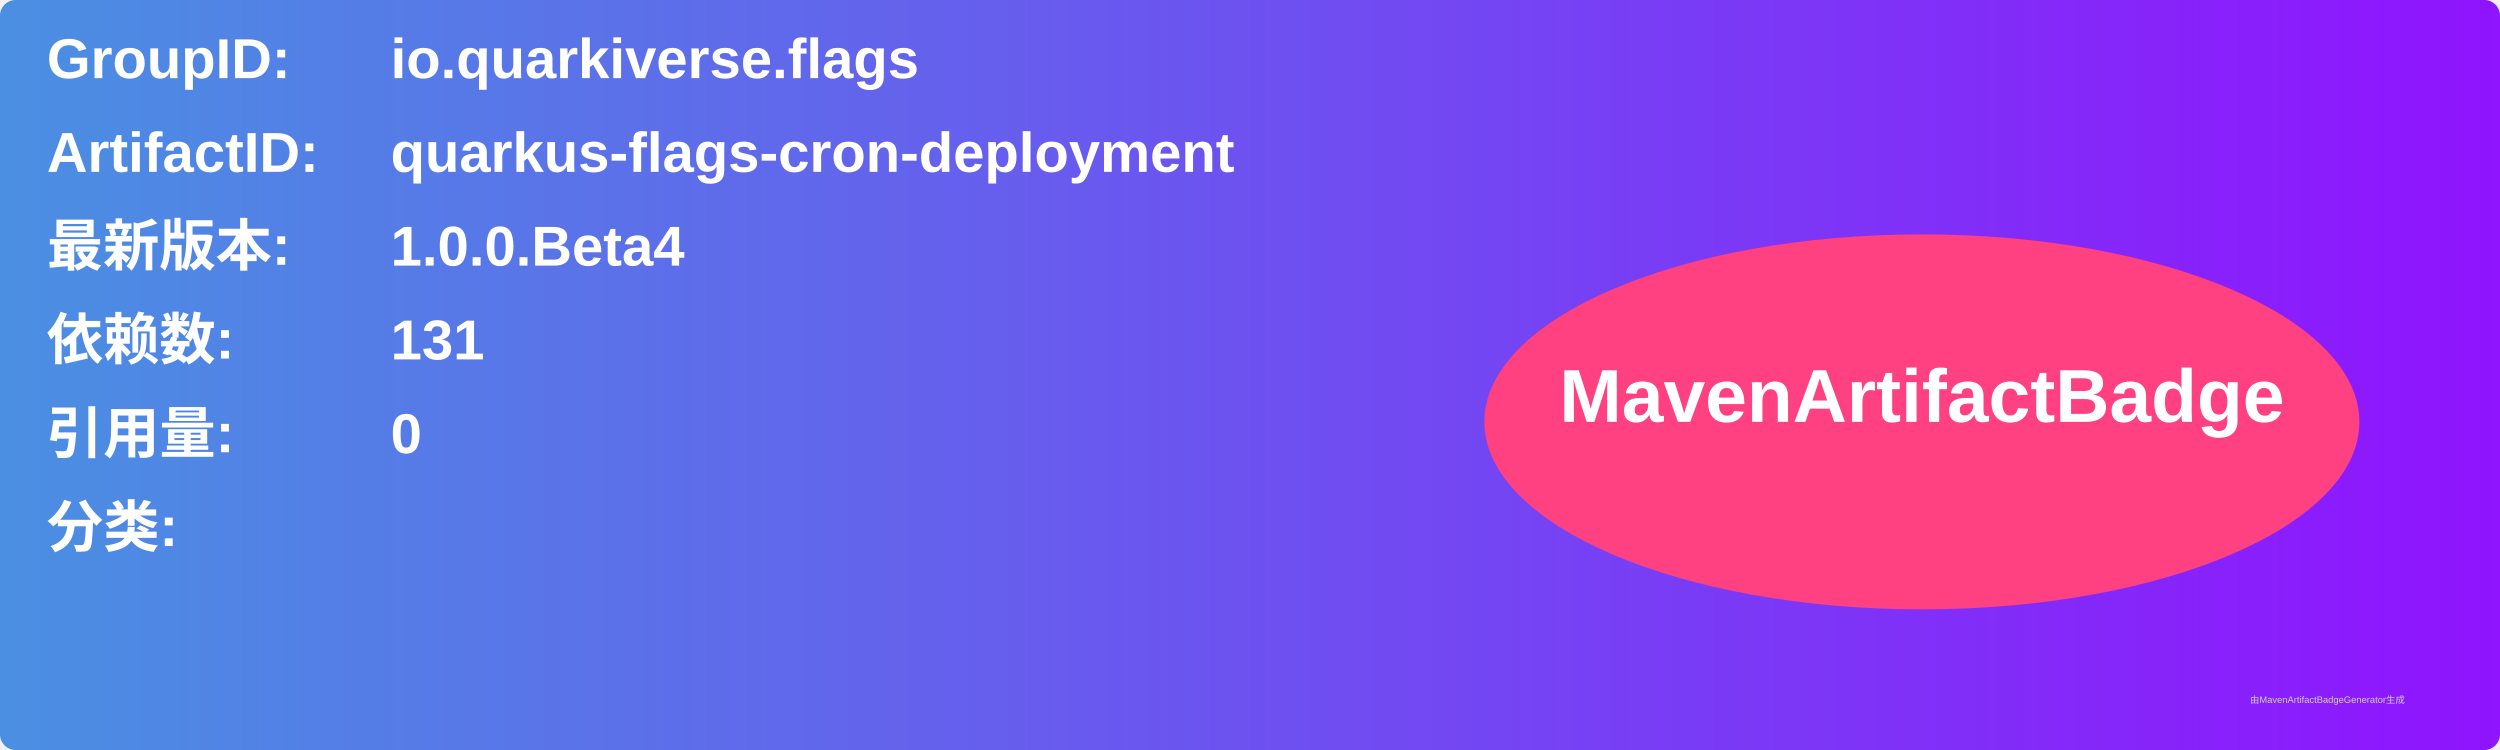
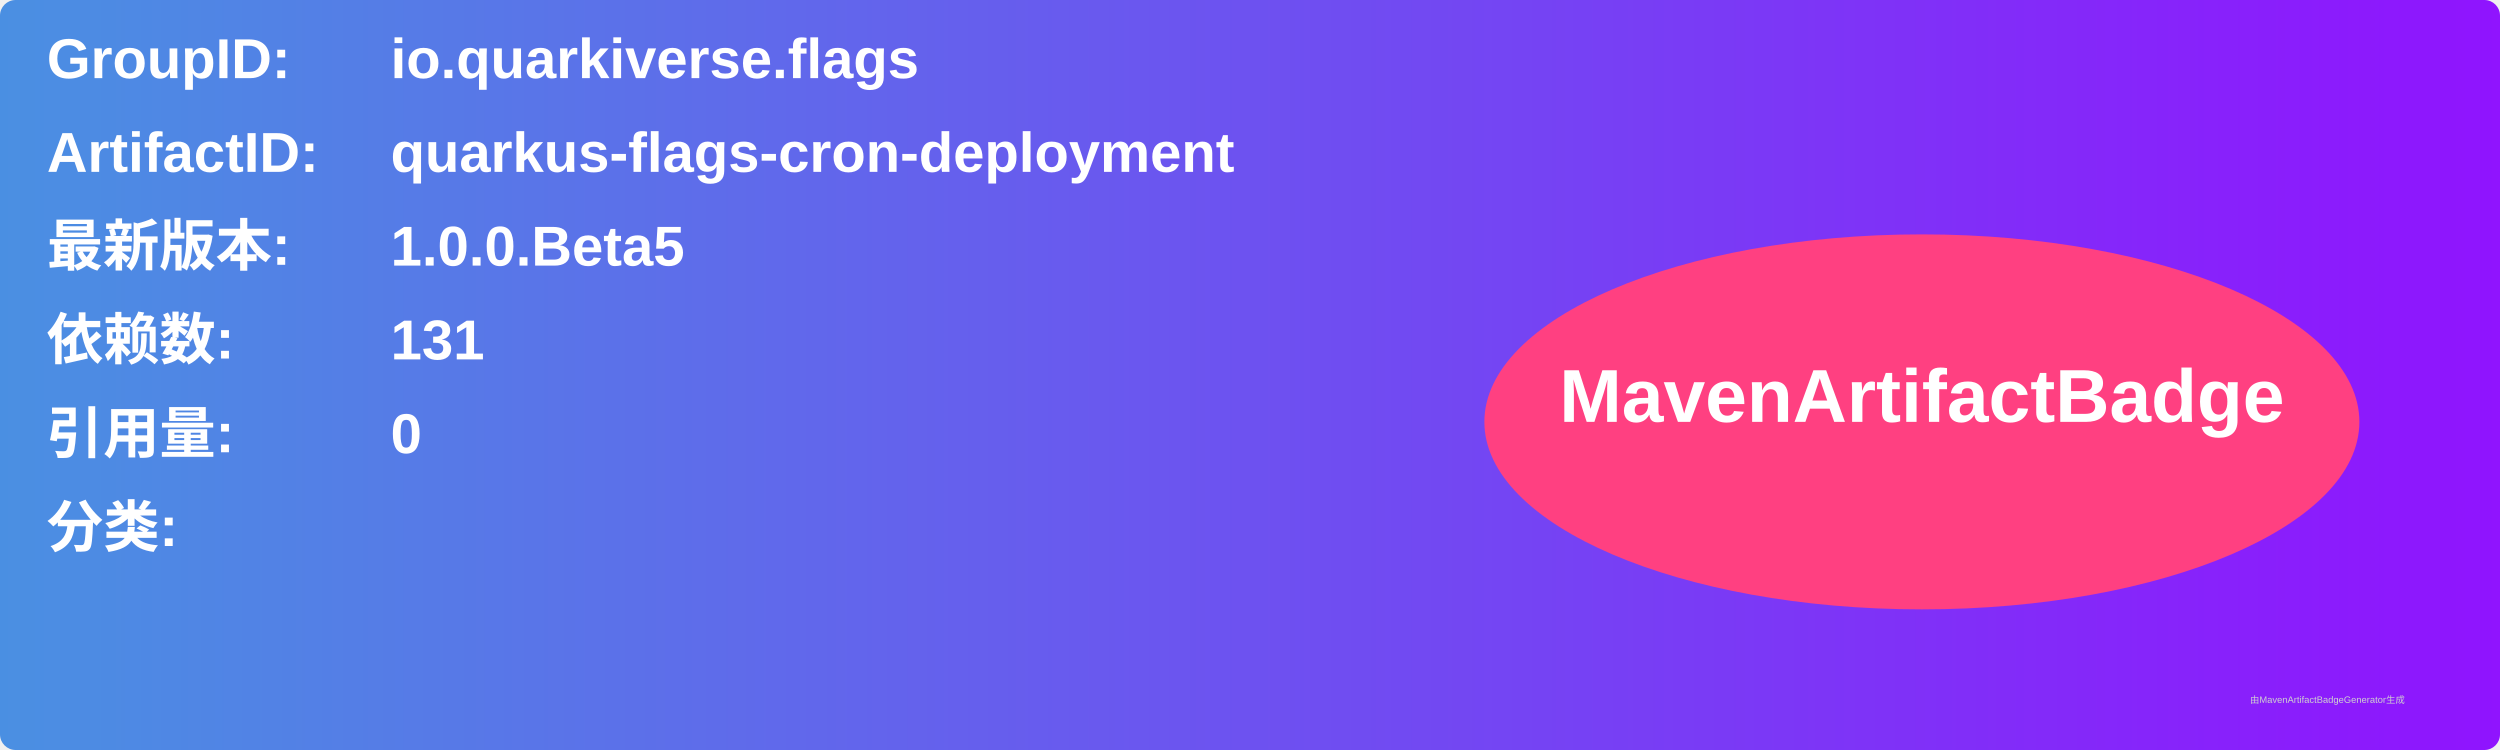
<svg xmlns="http://www.w3.org/2000/svg" width="800" height="240" viewBox="0 0 800 240">
  <linearGradient id="grad" x1="0%" y1="0%" x2="100%" y2="0%">
    <stop offset="0%" stop-color="#4a90e2" />
    <stop offset="100%" stop-color="#9013fe" />
  </linearGradient>
  <rect width="100%" height="100%" rx="5" ry="5" fill="url(#grad)" />
  <g transform="translate(15, 15)">
    <text x="0" y="10" font-family="Arial" font-size="18" fill="white" font-weight="bold" width="260">GroupID:</text>
    <text x="110" y="10" font-family="Arial" font-size="18" fill="white" font-weight="bold" width="460">io.quarkiverse.flags</text>
    <text x="0" y="40" font-family="Arial" font-size="18" fill="white" font-weight="bold" width="260">ArtifactID:</text>
    <text x="110" y="40" font-family="Arial" font-size="18" fill="white" font-weight="bold" width="460">quarkus-flags-cron-deployment</text>
    <text x="0" y="70" font-family="Arial" font-size="18" fill="white" font-weight="bold">最新版本:</text>
    <text x="110" y="70" font-family="Arial" font-size="18" fill="white" font-weight="bold">
-       <tspan font-weight="bold">1.0.0.Beta4</tspan>
+       <tspan font-weight="bold">1.0.0.Beta5</tspan>
    </text>
    <text x="0" y="100" font-family="Arial" font-size="18" fill="white" font-weight="bold">依赖数: </text>
    <text x="110" y="100" font-family="Arial" font-size="18" fill="white">
      <tspan font-weight="bold">131</tspan>
    </text>
    <text x="0" y="130" font-family="Arial" font-size="18" fill="white" font-weight="bold">引用量: </text>
    <text x="110" y="130" font-family="Arial" font-size="18" fill="white">
      <tspan font-weight="bold">0</tspan>
    </text>
    <text x="0" y="160" font-family="Arial" font-size="18" fill="white" font-weight="bold">分类:</text>
    <text x="10" y="190" font-family="Arial" font-size="10" fill="white">
      <tspan font-weight="bold" />
    </text>
    <ellipse cx="600" cy="120" rx="140" ry="60" fill="#ff4081" />
    <text x="600" y="120" text-anchor="middle" font-family="Arial" font-size="24" fill="white" font-weight="bold">MavenArtifactBadge</text>
  </g>
  <text x="720" y="225" font-family="Arial" font-size="3" fill="#d0d0d0">由MavenArtifactBadgeGenerator生成</text>
</svg>
